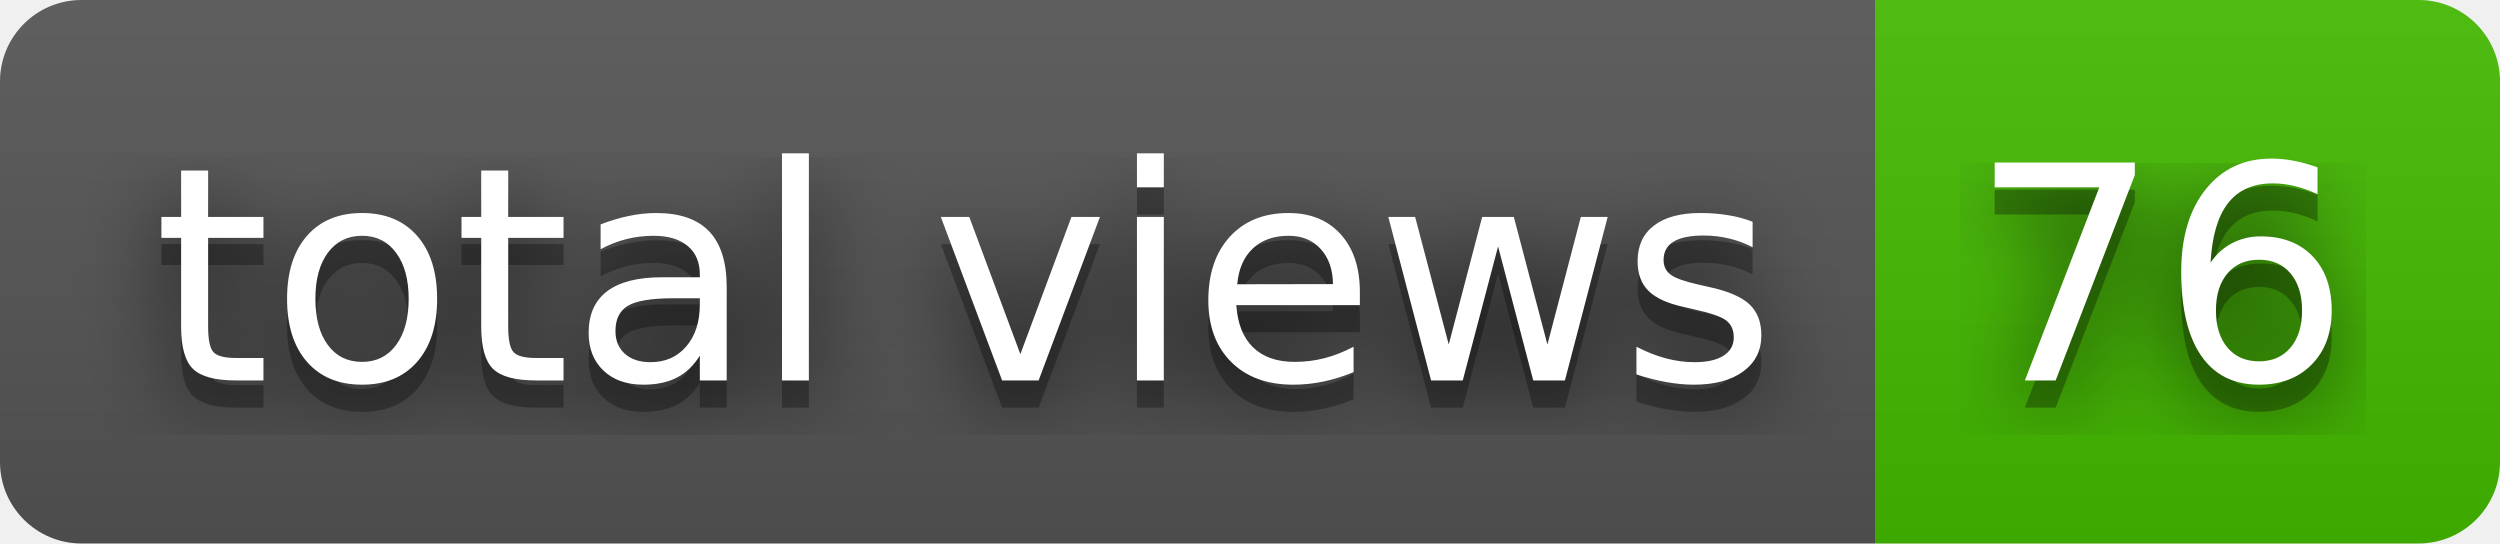
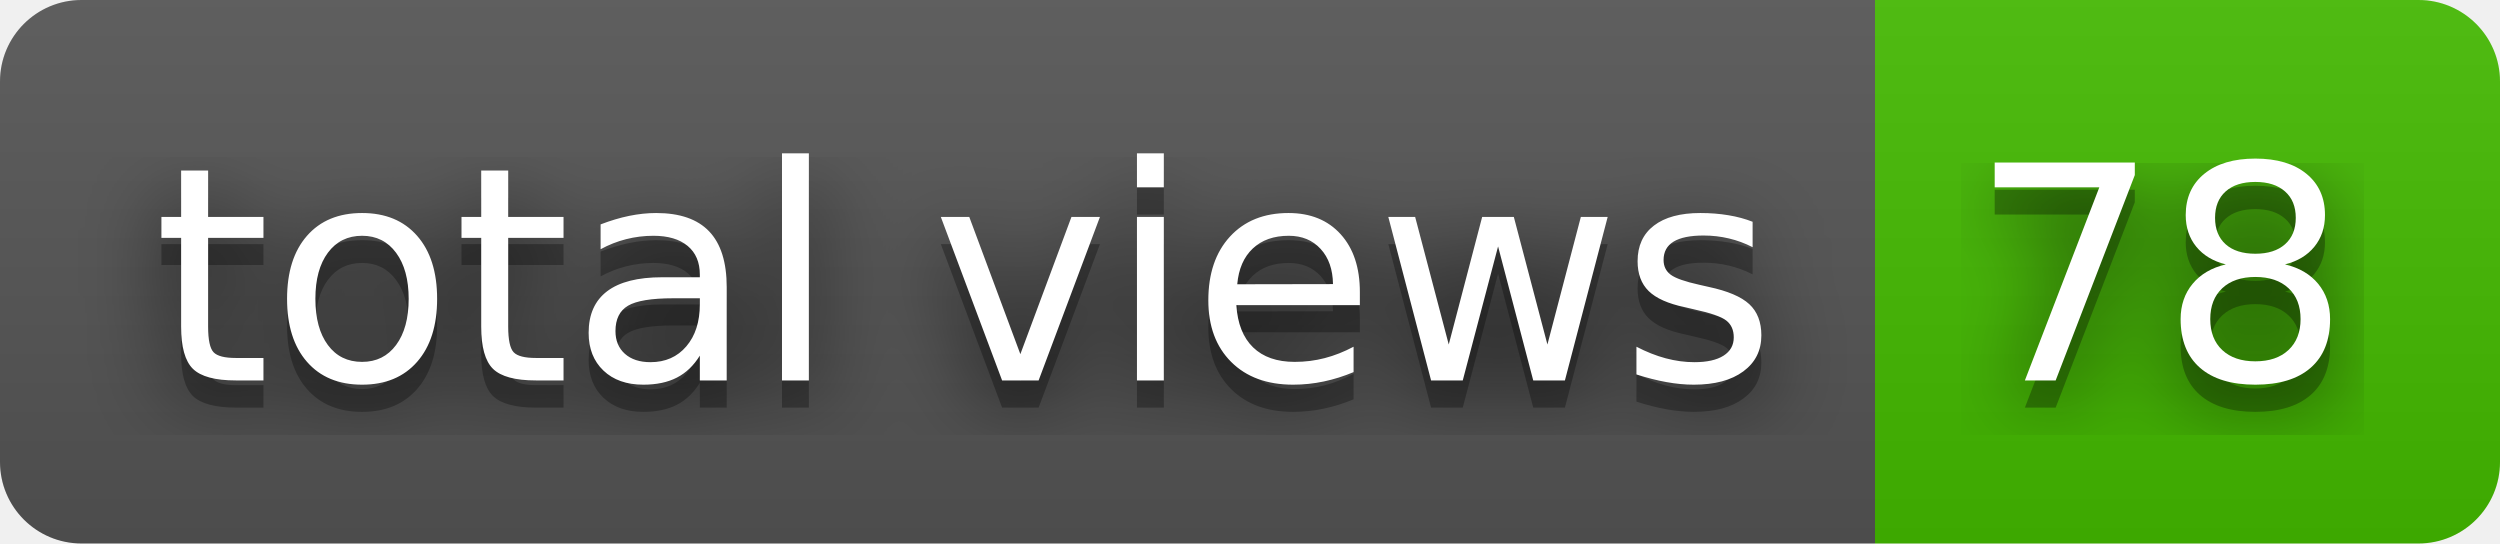
- <svg xmlns="http://www.w3.org/2000/svg" width="92" height="20" role="img" aria-label="total views: 76">
+ <svg xmlns="http://www.w3.org/2000/svg" width="92" height="20" role="img" aria-label="total views: 78">
  <filter id="blur">
    <feGaussianBlur stdDeviation="16" />
  </filter>
  <linearGradient id="s" x2="0" y2="100%">
    <stop offset="0" stop-color="#bbb" stop-opacity=".1" />
    <stop offset="1" stop-opacity=".1" />
  </linearGradient>
  <clipPath id="r">
    <rect width="92" height="20" rx="3" />
  </clipPath>
  <g clip-path="url(#r)">
    <rect width="69" height="20" fill="#555" />
    <rect x="69" width="23" height="20" fill="#4b0" />
    <rect width="92" height="20" fill="url(#s)" />
  </g>
  <g fill="#fff" text-anchor="middle" font-family="Verdana,Geneva,DejaVu Sans,sans-serif" text-rendering="geometricPrecision" font-size="110">
    <g transform="scale(.1)">
      <g aria-hidden="true" fill="#010101">
        <text x="355" y="150" fill-opacity=".8" filter="url(#blur)" textLength="590">total views</text>
        <text x="355" y="150" fill-opacity=".3" textLength="590">total views</text>
      </g>
      <text x="355" y="140" textLength="590">total views</text>
    </g>
    <g transform="scale(.1)">
      <g aria-hidden="true" fill="#010101">
-         <text x="795" y="150" fill-opacity=".8" filter="url(#blur)" textLength="130">76</text>
-         <text x="795" y="150" fill-opacity=".3" textLength="130">76</text>
+         <text x="795" y="150" fill-opacity=".8" filter="url(#blur)" textLength="130">78</text>
+         <text x="795" y="150" fill-opacity=".3" textLength="130">78</text>
      </g>
-       <text x="795" y="140" textLength="130">76</text>
+       <text x="795" y="140" textLength="130">78</text>
    </g>
  </g>
</svg>
